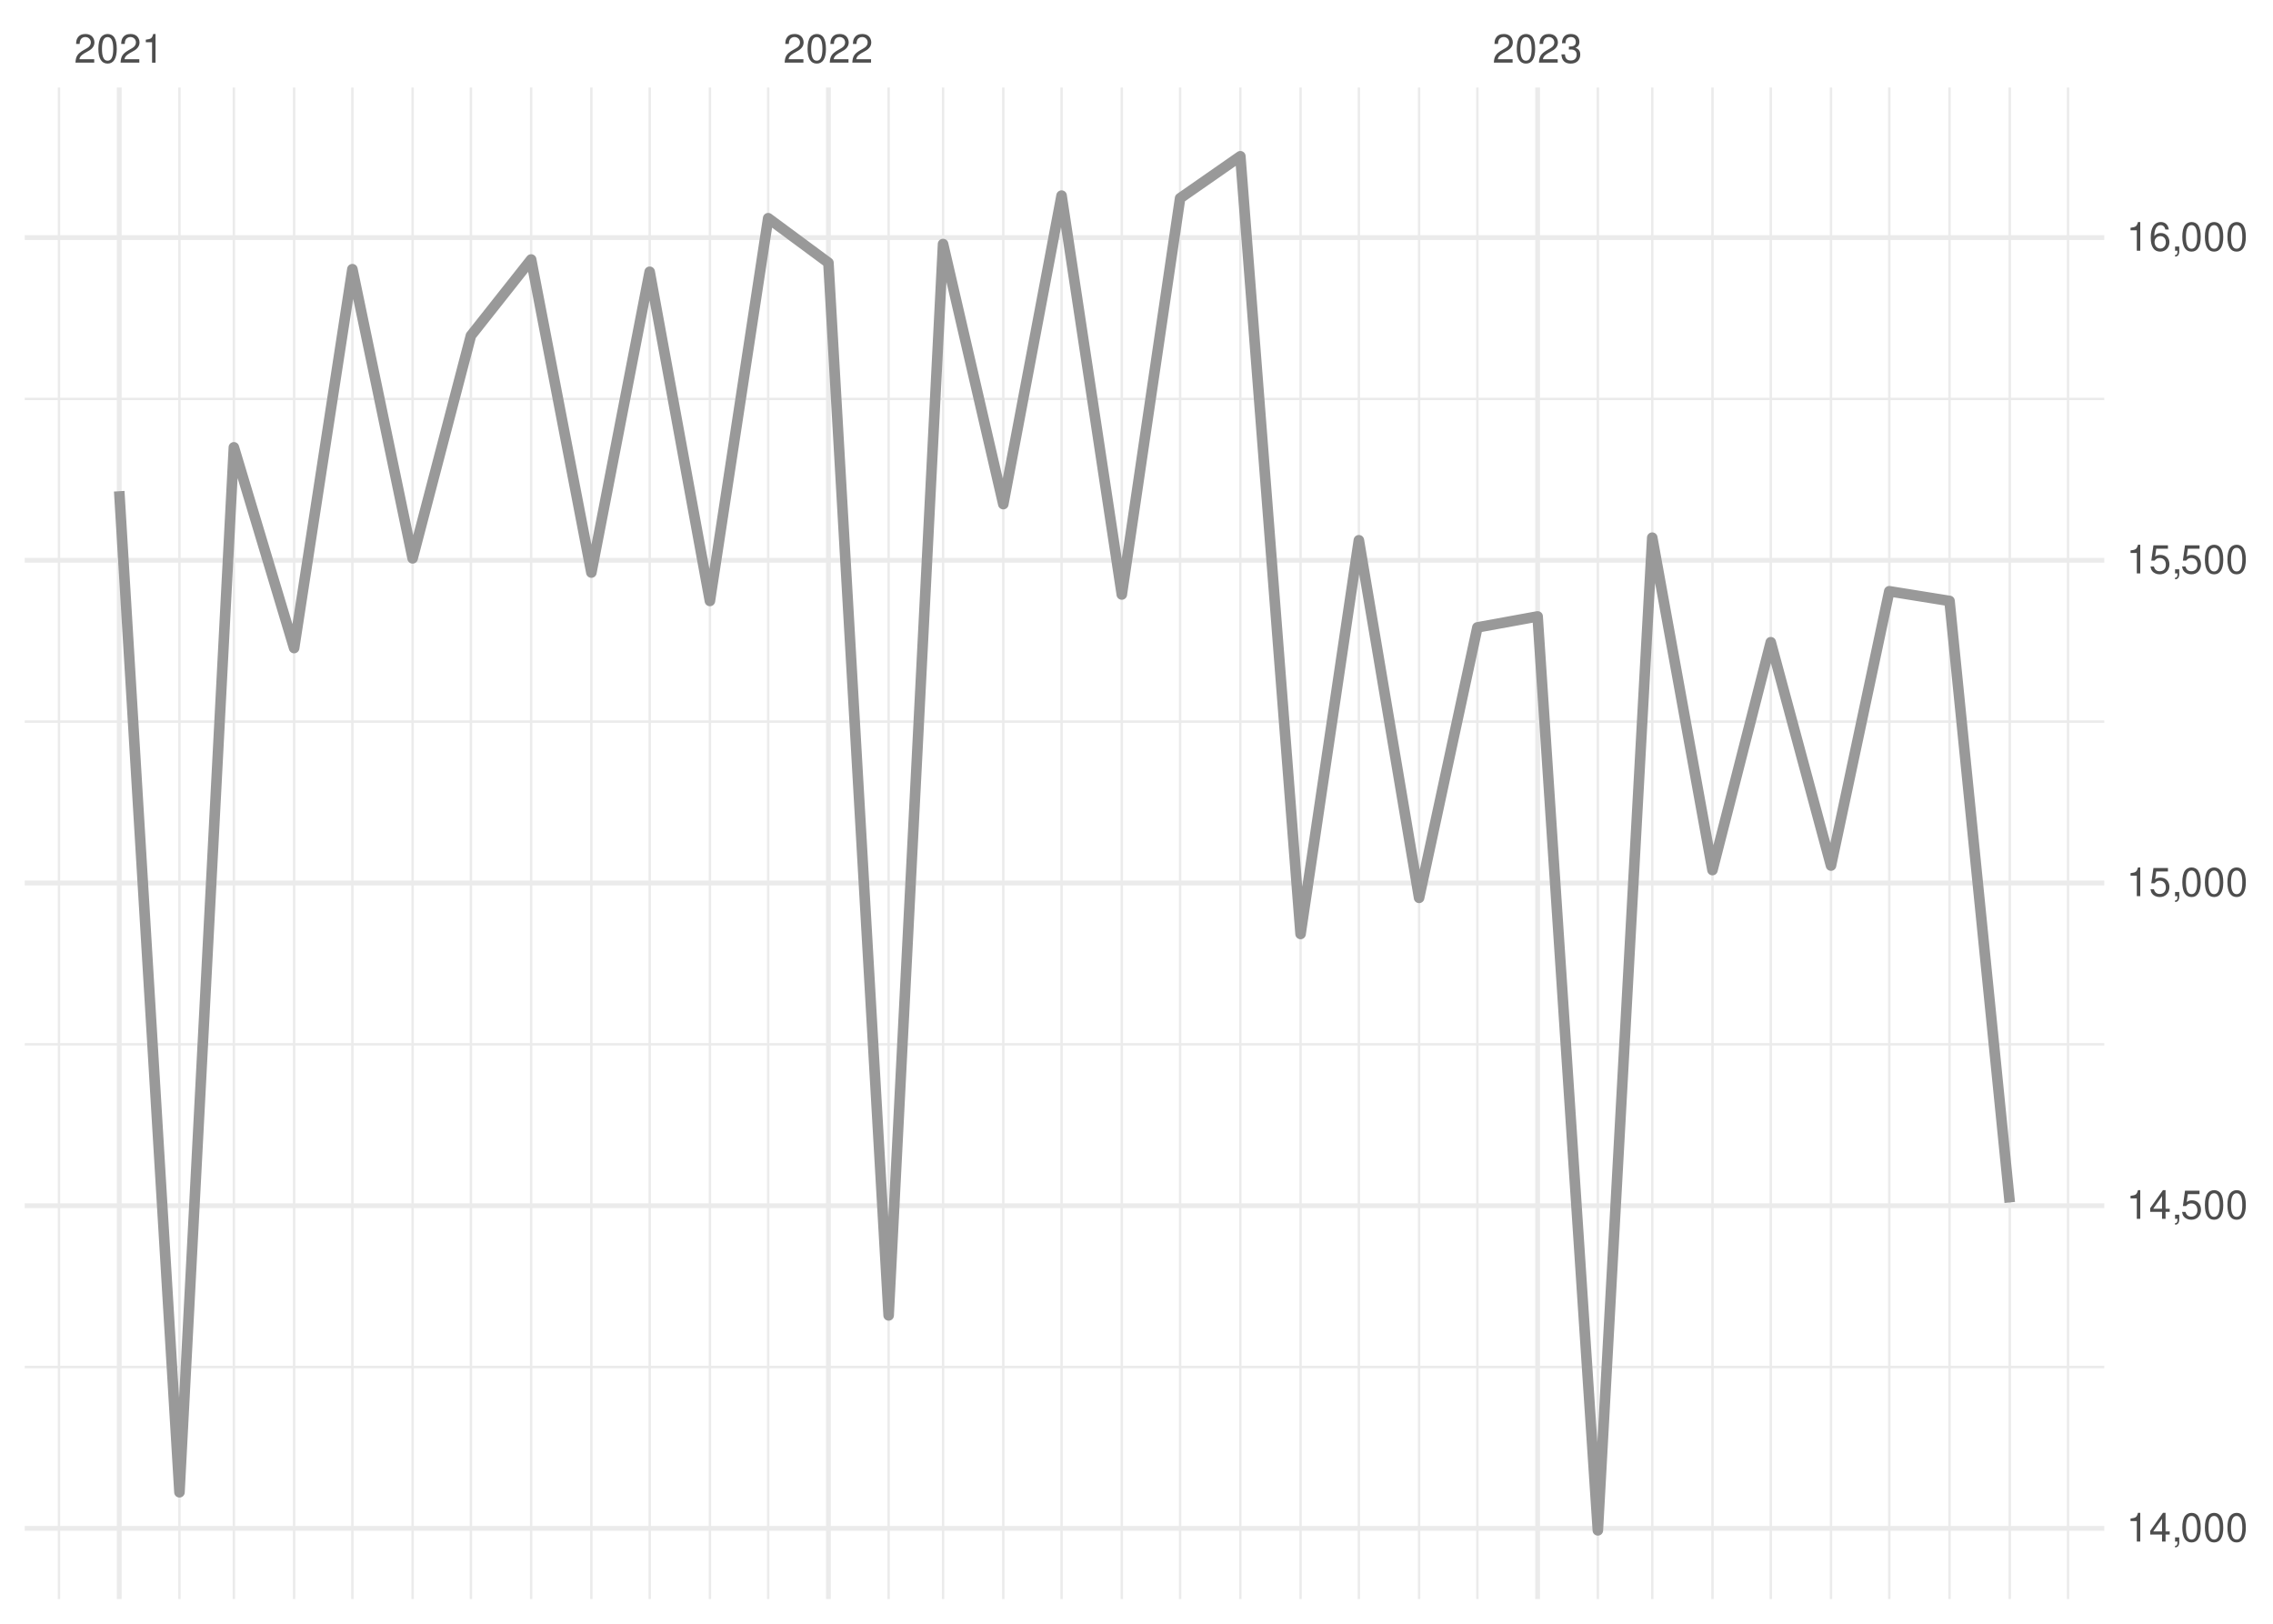
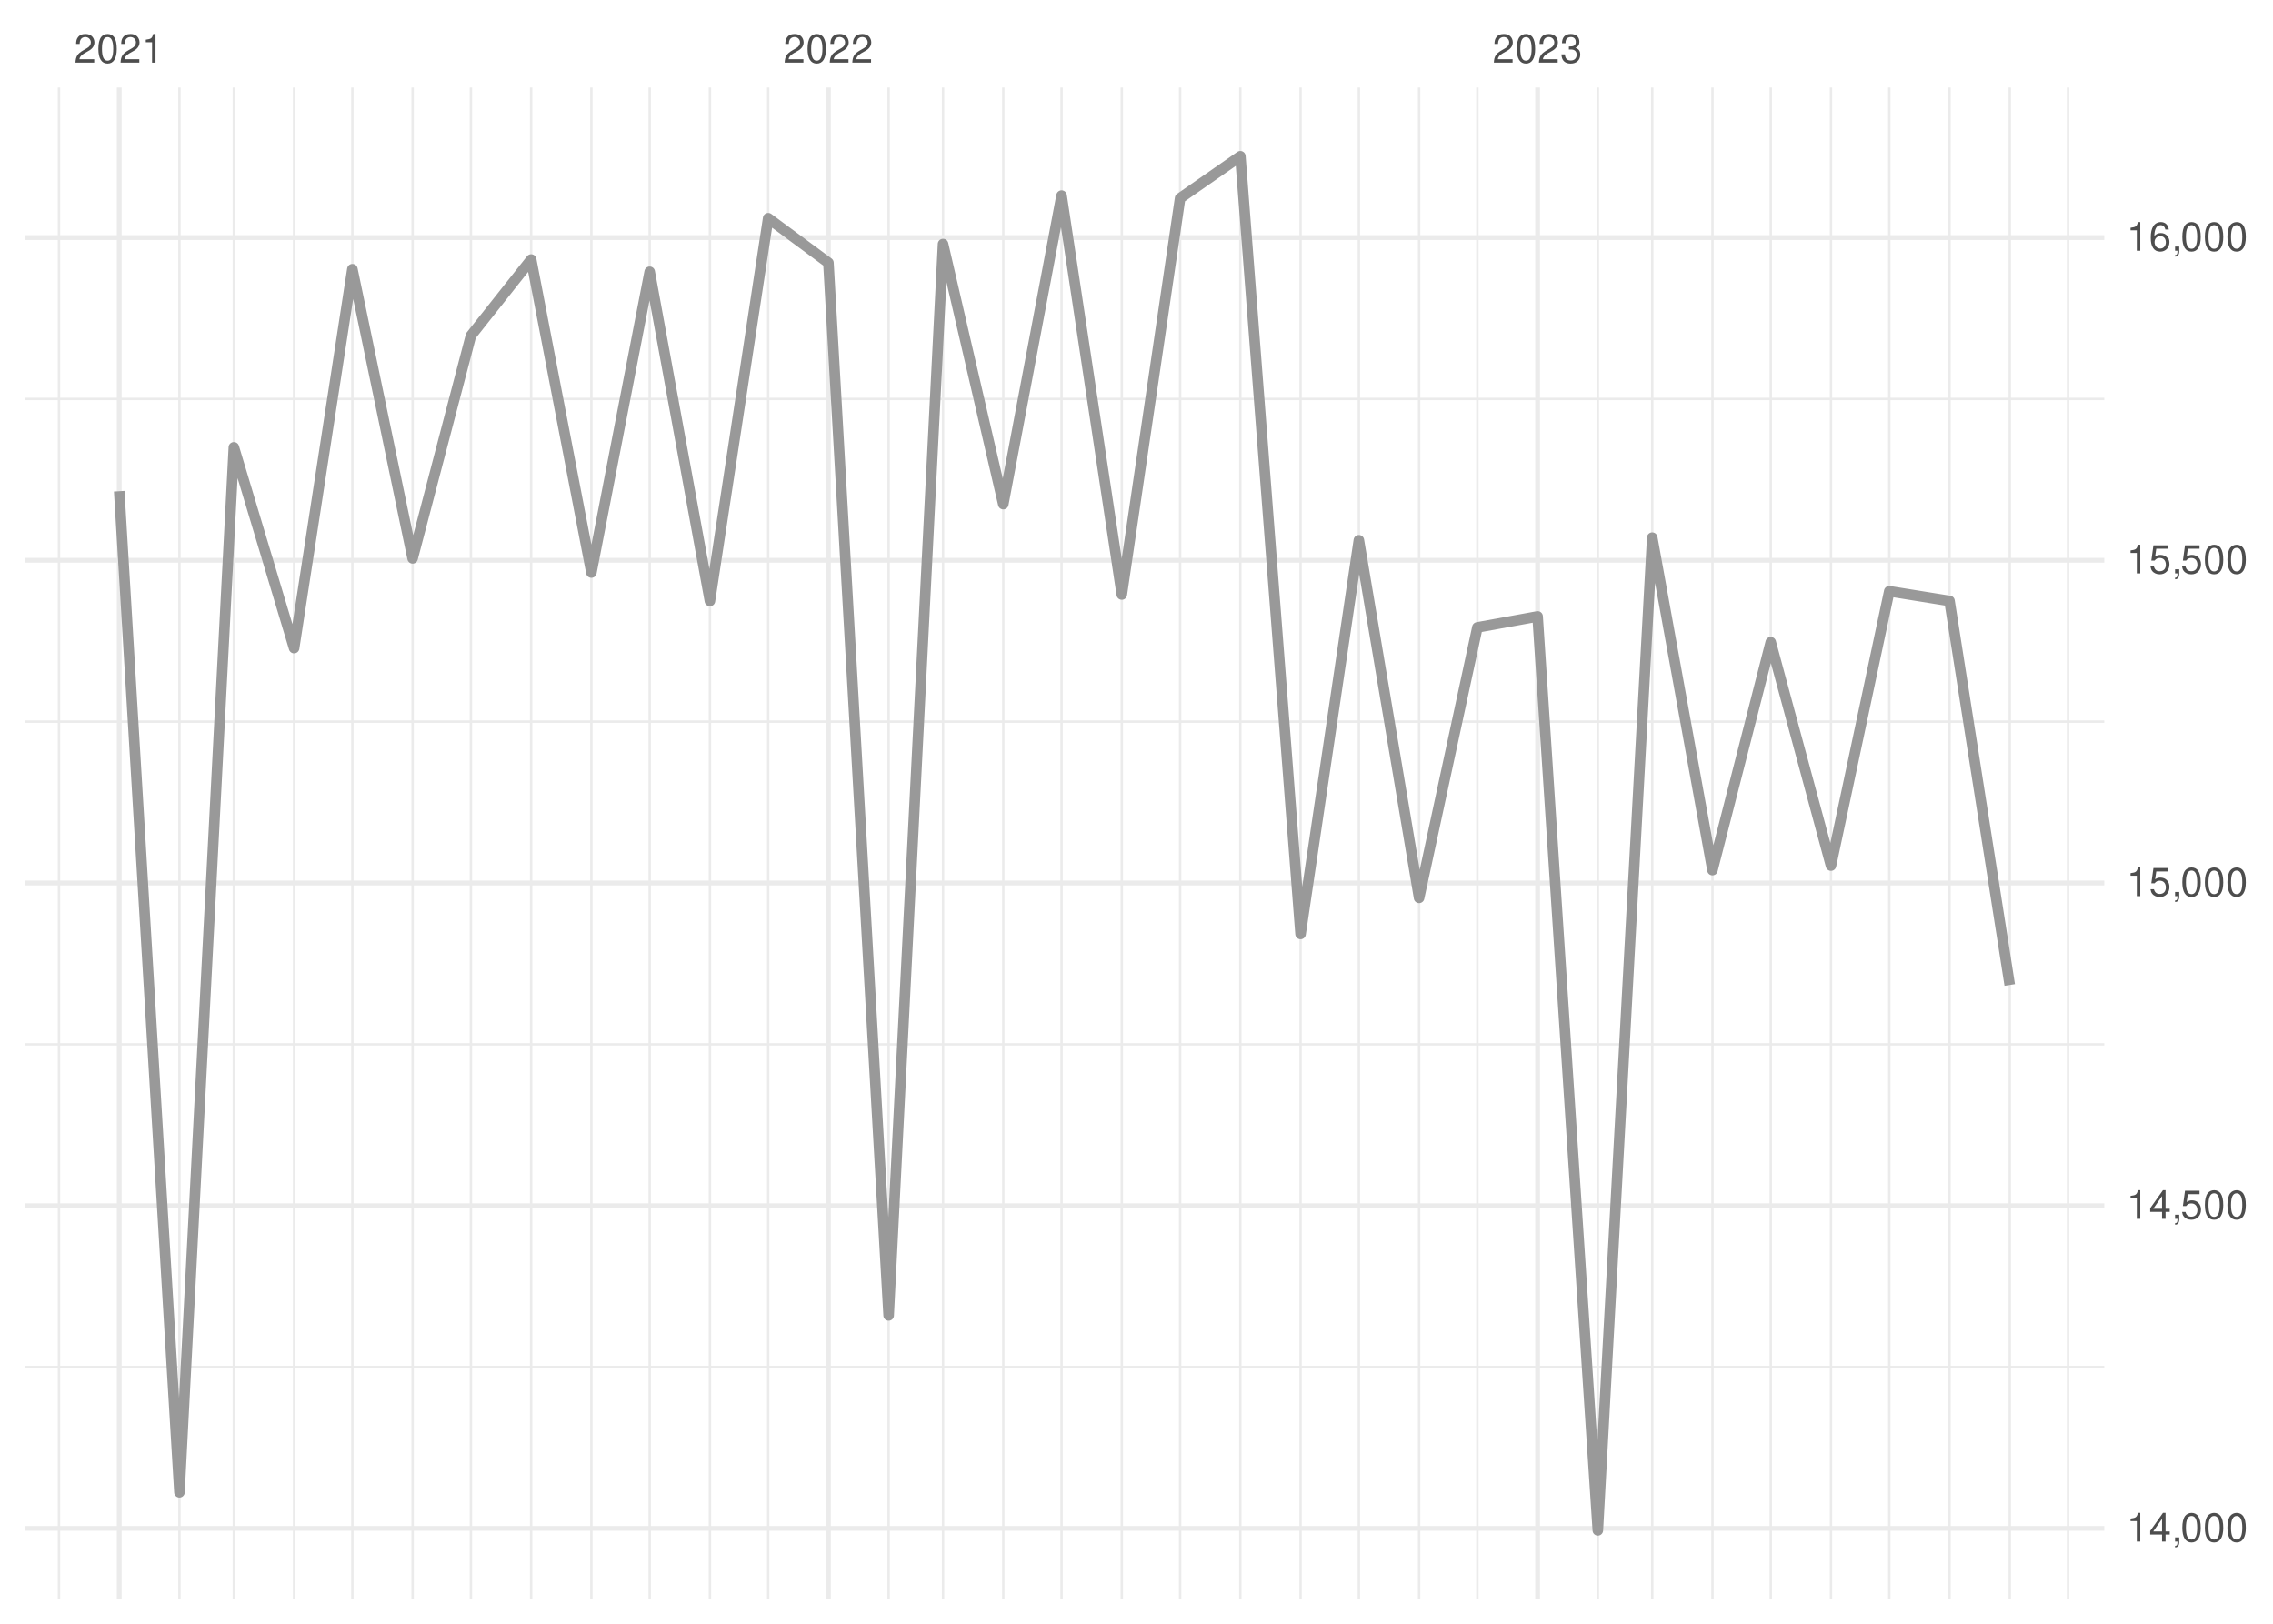
<svg xmlns="http://www.w3.org/2000/svg" xmlns:xlink="http://www.w3.org/1999/xlink" width="504pt" height="360pt" viewBox="0 0 504 360" version="1.1">
  <defs>
    <g>
      <symbol overflow="visible" id="glyph0-0">
        <path style="stroke:none;" d="" />
      </symbol>
      <symbol overflow="visible" id="glyph0-1">
        <path style="stroke:none;" d="M 4.453 -0.766 L 1.172 -0.766 C 1.25 -1.297 1.531 -1.625 2.297 -2.094 L 3.172 -2.594 C 4.047 -3.062 4.5 -3.719 4.5 -4.5 C 4.5 -5.031 4.281 -5.531 3.922 -5.875 C 3.547 -6.203 3.094 -6.359 2.5 -6.359 C 1.703 -6.359 1.125 -6.078 0.781 -5.531 C 0.547 -5.203 0.453 -4.797 0.438 -4.156 L 1.219 -4.156 C 1.234 -4.594 1.297 -4.844 1.406 -5.062 C 1.594 -5.438 2 -5.688 2.469 -5.688 C 3.172 -5.688 3.703 -5.172 3.703 -4.484 C 3.703 -3.969 3.406 -3.531 2.859 -3.219 L 2.047 -2.75 C 0.75 -2 0.375 -1.406 0.297 -0.016 L 4.453 -0.016 Z M 4.453 -0.766 " />
      </symbol>
      <symbol overflow="visible" id="glyph0-2">
        <path style="stroke:none;" d="M 2.422 -6.359 C 1.844 -6.359 1.312 -6.094 0.984 -5.672 C 0.578 -5.109 0.375 -4.25 0.375 -3.078 C 0.375 -0.938 1.078 0.203 2.422 0.203 C 3.734 0.203 4.453 -0.938 4.453 -3.031 C 4.453 -4.25 4.266 -5.078 3.859 -5.672 C 3.531 -6.109 3.016 -6.359 2.422 -6.359 Z M 2.422 -5.672 C 3.25 -5.672 3.672 -4.828 3.672 -3.094 C 3.672 -1.281 3.266 -0.438 2.406 -0.438 C 1.578 -0.438 1.172 -1.312 1.172 -3.062 C 1.172 -4.828 1.578 -5.672 2.422 -5.672 Z M 2.422 -5.672 " />
      </symbol>
      <symbol overflow="visible" id="glyph0-3">
        <path style="stroke:none;" d="M 2.281 -4.531 L 2.281 0 L 3.047 0 L 3.047 -6.359 L 2.547 -6.359 C 2.266 -5.391 2.094 -5.25 0.891 -5.094 L 0.891 -4.531 Z M 2.281 -4.531 " />
      </symbol>
      <symbol overflow="visible" id="glyph0-4">
        <path style="stroke:none;" d="M 1.938 -2.922 L 2.359 -2.922 C 3.203 -2.922 3.656 -2.531 3.656 -1.766 C 3.656 -0.969 3.172 -0.484 2.375 -0.484 C 1.516 -0.484 1.109 -0.922 1.062 -1.844 L 0.281 -1.844 C 0.312 -1.344 0.406 -1 0.547 -0.719 C 0.875 -0.109 1.484 0.203 2.344 0.203 C 3.625 0.203 4.453 -0.578 4.453 -1.781 C 4.453 -2.594 4.141 -3.031 3.391 -3.297 C 3.969 -3.531 4.266 -3.969 4.266 -4.609 C 4.266 -5.703 3.547 -6.359 2.359 -6.359 C 1.109 -6.359 0.438 -5.656 0.406 -4.312 L 1.188 -4.312 C 1.203 -4.703 1.234 -4.922 1.328 -5.109 C 1.5 -5.469 1.891 -5.688 2.375 -5.688 C 3.062 -5.688 3.469 -5.266 3.469 -4.578 C 3.469 -4.141 3.312 -3.859 2.969 -3.719 C 2.766 -3.625 2.484 -3.594 1.938 -3.578 Z M 1.938 -2.922 " />
      </symbol>
      <symbol overflow="visible" id="glyph0-5">
        <path style="stroke:none;" d="M 2.875 -1.547 L 2.875 0 L 3.656 0 L 3.656 -1.547 L 4.578 -1.547 L 4.578 -2.234 L 3.656 -2.234 L 3.656 -6.359 L 3.078 -6.359 L 0.25 -2.359 L 0.25 -1.547 Z M 2.875 -2.234 L 0.922 -2.234 L 2.875 -5.047 Z M 2.875 -2.234 " />
      </symbol>
      <symbol overflow="visible" id="glyph0-6">
        <path style="stroke:none;" d="M 0.766 -0.922 L 0.766 0 L 1.297 0 L 1.297 0.156 C 1.297 0.766 1.172 0.938 0.766 0.953 L 0.766 1.297 C 1.344 1.312 1.688 0.891 1.688 0.141 L 1.688 -0.922 Z M 0.766 -0.922 " />
      </symbol>
      <symbol overflow="visible" id="glyph0-7">
        <path style="stroke:none;" d="M 4.188 -6.234 L 0.969 -6.234 L 0.5 -2.844 L 1.219 -2.844 C 1.578 -3.266 1.875 -3.422 2.359 -3.422 C 3.203 -3.422 3.719 -2.844 3.719 -1.922 C 3.719 -1.031 3.203 -0.484 2.359 -0.484 C 1.688 -0.484 1.266 -0.828 1.078 -1.531 L 0.312 -1.531 C 0.406 -1.016 0.5 -0.781 0.688 -0.547 C 1.031 -0.078 1.672 0.203 2.375 0.203 C 3.641 0.203 4.516 -0.719 4.516 -2.031 C 4.516 -3.266 3.688 -4.109 2.5 -4.109 C 2.062 -4.109 1.703 -4 1.344 -3.734 L 1.594 -5.469 L 4.188 -5.469 Z M 4.188 -6.234 " />
      </symbol>
      <symbol overflow="visible" id="glyph0-8">
        <path style="stroke:none;" d="M 4.375 -4.703 C 4.234 -5.75 3.562 -6.359 2.609 -6.359 C 1.922 -6.359 1.312 -6.031 0.938 -5.453 C 0.547 -4.828 0.375 -4.062 0.375 -2.906 C 0.375 -1.828 0.531 -1.156 0.906 -0.594 C 1.234 -0.078 1.781 0.203 2.469 0.203 C 3.656 0.203 4.516 -0.688 4.516 -1.922 C 4.516 -3.094 3.719 -3.922 2.609 -3.922 C 1.984 -3.922 1.5 -3.688 1.172 -3.234 C 1.172 -4.797 1.672 -5.672 2.562 -5.672 C 3.109 -5.672 3.484 -5.328 3.609 -4.703 Z M 2.5 -3.234 C 3.25 -3.234 3.719 -2.703 3.719 -1.859 C 3.719 -1.062 3.188 -0.484 2.484 -0.484 C 1.766 -0.484 1.219 -1.094 1.219 -1.906 C 1.219 -2.688 1.734 -3.234 2.5 -3.234 Z M 2.5 -3.234 " />
      </symbol>
    </g>
    <clipPath id="clip1">
      <path d="M 5.48 302 L 466.59 302 L 466.59 304 L 5.48 304 Z M 5.48 302 " />
    </clipPath>
    <clipPath id="clip2">
      <path d="M 5.48 231 L 466.59 231 L 466.59 232 L 5.48 232 Z M 5.48 231 " />
    </clipPath>
    <clipPath id="clip3">
      <path d="M 5.48 159 L 466.59 159 L 466.59 161 L 5.48 161 Z M 5.48 159 " />
    </clipPath>
    <clipPath id="clip4">
      <path d="M 5.48 88 L 466.59 88 L 466.59 89 L 5.48 89 Z M 5.48 88 " />
    </clipPath>
    <clipPath id="clip5">
      <path d="M 12 19.41 L 14 19.41 L 14 354.52 L 12 354.52 Z M 12 19.41 " />
    </clipPath>
    <clipPath id="clip6">
      <path d="M 39 19.41 L 41 19.41 L 41 354.52 L 39 354.52 Z M 39 19.41 " />
    </clipPath>
    <clipPath id="clip7">
      <path d="M 51 19.41 L 53 19.41 L 53 354.52 L 51 354.52 Z M 51 19.41 " />
    </clipPath>
    <clipPath id="clip8">
      <path d="M 64 19.41 L 66 19.41 L 66 354.52 L 64 354.52 Z M 64 19.41 " />
    </clipPath>
    <clipPath id="clip9">
      <path d="M 77 19.41 L 79 19.41 L 79 354.52 L 77 354.52 Z M 77 19.41 " />
    </clipPath>
    <clipPath id="clip10">
      <path d="M 91 19.41 L 92 19.41 L 92 354.52 L 91 354.52 Z M 91 19.41 " />
    </clipPath>
    <clipPath id="clip11">
      <path d="M 104 19.41 L 105 19.41 L 105 354.52 L 104 354.52 Z M 104 19.41 " />
    </clipPath>
    <clipPath id="clip12">
      <path d="M 117 19.41 L 119 19.41 L 119 354.52 L 117 354.52 Z M 117 19.41 " />
    </clipPath>
    <clipPath id="clip13">
      <path d="M 130 19.41 L 132 19.41 L 132 354.52 L 130 354.52 Z M 130 19.41 " />
    </clipPath>
    <clipPath id="clip14">
      <path d="M 143 19.41 L 145 19.41 L 145 354.52 L 143 354.52 Z M 143 19.41 " />
    </clipPath>
    <clipPath id="clip15">
      <path d="M 157 19.41 L 158 19.41 L 158 354.52 L 157 354.52 Z M 157 19.41 " />
    </clipPath>
    <clipPath id="clip16">
      <path d="M 170 19.41 L 171 19.41 L 171 354.52 L 170 354.52 Z M 170 19.41 " />
    </clipPath>
    <clipPath id="clip17">
      <path d="M 196 19.41 L 198 19.41 L 198 354.52 L 196 354.52 Z M 196 19.41 " />
    </clipPath>
    <clipPath id="clip18">
      <path d="M 208 19.41 L 210 19.41 L 210 354.52 L 208 354.52 Z M 208 19.41 " />
    </clipPath>
    <clipPath id="clip19">
      <path d="M 222 19.41 L 223 19.41 L 223 354.52 L 222 354.52 Z M 222 19.41 " />
    </clipPath>
    <clipPath id="clip20">
      <path d="M 235 19.41 L 236 19.41 L 236 354.52 L 235 354.52 Z M 235 19.41 " />
    </clipPath>
    <clipPath id="clip21">
      <path d="M 248 19.41 L 250 19.41 L 250 354.52 L 248 354.52 Z M 248 19.41 " />
    </clipPath>
    <clipPath id="clip22">
      <path d="M 261 19.41 L 262 19.41 L 262 354.52 L 261 354.52 Z M 261 19.41 " />
    </clipPath>
    <clipPath id="clip23">
      <path d="M 274 19.41 L 276 19.41 L 276 354.52 L 274 354.52 Z M 274 19.41 " />
    </clipPath>
    <clipPath id="clip24">
      <path d="M 288 19.41 L 289 19.41 L 289 354.52 L 288 354.52 Z M 288 19.41 " />
    </clipPath>
    <clipPath id="clip25">
      <path d="M 301 19.41 L 302 19.41 L 302 354.52 L 301 354.52 Z M 301 19.41 " />
    </clipPath>
    <clipPath id="clip26">
      <path d="M 314 19.41 L 315 19.41 L 315 354.52 L 314 354.52 Z M 314 19.41 " />
    </clipPath>
    <clipPath id="clip27">
      <path d="M 327 19.41 L 328 19.41 L 328 354.52 L 327 354.52 Z M 327 19.41 " />
    </clipPath>
    <clipPath id="clip28">
      <path d="M 354 19.41 L 355 19.41 L 355 354.52 L 354 354.52 Z M 354 19.41 " />
    </clipPath>
    <clipPath id="clip29">
      <path d="M 366 19.41 L 367 19.41 L 367 354.52 L 366 354.52 Z M 366 19.41 " />
    </clipPath>
    <clipPath id="clip30">
      <path d="M 379 19.41 L 380 19.41 L 380 354.52 L 379 354.52 Z M 379 19.41 " />
    </clipPath>
    <clipPath id="clip31">
      <path d="M 392 19.41 L 393 19.41 L 393 354.52 L 392 354.52 Z M 392 19.41 " />
    </clipPath>
    <clipPath id="clip32">
      <path d="M 405 19.41 L 407 19.41 L 407 354.52 L 405 354.52 Z M 405 19.41 " />
    </clipPath>
    <clipPath id="clip33">
      <path d="M 418 19.41 L 420 19.41 L 420 354.52 L 418 354.52 Z M 418 19.41 " />
    </clipPath>
    <clipPath id="clip34">
      <path d="M 432 19.41 L 433 19.41 L 433 354.52 L 432 354.52 Z M 432 19.41 " />
    </clipPath>
    <clipPath id="clip35">
      <path d="M 445 19.41 L 446 19.41 L 446 354.52 L 445 354.52 Z M 445 19.41 " />
    </clipPath>
    <clipPath id="clip36">
      <path d="M 458 19.41 L 459 19.41 L 459 354.52 L 458 354.52 Z M 458 19.41 " />
    </clipPath>
    <clipPath id="clip37">
      <path d="M 5.48 338 L 466.59 338 L 466.59 340 L 5.48 340 Z M 5.48 338 " />
    </clipPath>
    <clipPath id="clip38">
      <path d="M 5.48 266 L 466.59 266 L 466.59 268 L 5.48 268 Z M 5.48 266 " />
    </clipPath>
    <clipPath id="clip39">
      <path d="M 5.48 195 L 466.59 195 L 466.59 197 L 5.48 197 Z M 5.48 195 " />
    </clipPath>
    <clipPath id="clip40">
      <path d="M 5.48 123 L 466.59 123 L 466.59 125 L 5.48 125 Z M 5.48 123 " />
    </clipPath>
    <clipPath id="clip41">
      <path d="M 5.48 52 L 466.59 52 L 466.59 54 L 5.48 54 Z M 5.48 52 " />
    </clipPath>
    <clipPath id="clip42">
      <path d="M 25 19.41 L 27 19.41 L 27 354.52 L 25 354.52 Z M 25 19.41 " />
    </clipPath>
    <clipPath id="clip43">
      <path d="M 183 19.41 L 185 19.41 L 185 354.52 L 183 354.52 Z M 183 19.41 " />
    </clipPath>
    <clipPath id="clip44">
      <path d="M 340 19.41 L 342 19.41 L 342 354.52 L 340 354.52 Z M 340 19.41 " />
    </clipPath>
  </defs>
  <g id="surface26">
    <rect x="0" y="0" width="504" height="360" style="fill:rgb(100%,100%,100%);fill-opacity:1;stroke:none;" />
    <g clip-path="url(#clip1)" clip-rule="nonzero">
      <path style="fill:none;stroke-width:0.533;stroke-linecap:butt;stroke-linejoin:round;stroke:rgb(92.157%,92.157%,92.157%);stroke-opacity:1;stroke-miterlimit:10;" d="M 5.48 303.086 L 466.59 303.086 " />
    </g>
    <g clip-path="url(#clip2)" clip-rule="nonzero">
      <path style="fill:none;stroke-width:0.533;stroke-linecap:butt;stroke-linejoin:round;stroke:rgb(92.157%,92.157%,92.157%);stroke-opacity:1;stroke-miterlimit:10;" d="M 5.48 231.539 L 466.59 231.539 " />
    </g>
    <g clip-path="url(#clip3)" clip-rule="nonzero">
      <path style="fill:none;stroke-width:0.533;stroke-linecap:butt;stroke-linejoin:round;stroke:rgb(92.157%,92.157%,92.157%);stroke-opacity:1;stroke-miterlimit:10;" d="M 5.48 159.992 L 466.59 159.992 " />
    </g>
    <g clip-path="url(#clip4)" clip-rule="nonzero">
      <path style="fill:none;stroke-width:0.533;stroke-linecap:butt;stroke-linejoin:round;stroke:rgb(92.157%,92.157%,92.157%);stroke-opacity:1;stroke-miterlimit:10;" d="M 5.48 88.445 L 466.59 88.445 " />
    </g>
    <g clip-path="url(#clip5)" clip-rule="nonzero">
      <path style="fill:none;stroke-width:0.533;stroke-linecap:butt;stroke-linejoin:round;stroke:rgb(92.157%,92.157%,92.157%);stroke-opacity:1;stroke-miterlimit:10;" d="M 13.082 354.52 L 13.082 19.41 " />
    </g>
    <g clip-path="url(#clip6)" clip-rule="nonzero">
      <path style="fill:none;stroke-width:0.533;stroke-linecap:butt;stroke-linejoin:round;stroke:rgb(92.157%,92.157%,92.157%);stroke-opacity:1;stroke-miterlimit:10;" d="M 39.793 354.52 L 39.793 19.41 " />
    </g>
    <g clip-path="url(#clip7)" clip-rule="nonzero">
      <path style="fill:none;stroke-width:0.533;stroke-linecap:butt;stroke-linejoin:round;stroke:rgb(92.157%,92.157%,92.157%);stroke-opacity:1;stroke-miterlimit:10;" d="M 51.859 354.52 L 51.859 19.41 " />
    </g>
    <g clip-path="url(#clip8)" clip-rule="nonzero">
      <path style="fill:none;stroke-width:0.533;stroke-linecap:butt;stroke-linejoin:round;stroke:rgb(92.157%,92.157%,92.157%);stroke-opacity:1;stroke-miterlimit:10;" d="M 65.215 354.52 L 65.215 19.41 " />
    </g>
    <g clip-path="url(#clip9)" clip-rule="nonzero">
      <path style="fill:none;stroke-width:0.533;stroke-linecap:butt;stroke-linejoin:round;stroke:rgb(92.157%,92.157%,92.157%);stroke-opacity:1;stroke-miterlimit:10;" d="M 78.137 354.52 L 78.137 19.41 " />
    </g>
    <g clip-path="url(#clip10)" clip-rule="nonzero">
      <path style="fill:none;stroke-width:0.533;stroke-linecap:butt;stroke-linejoin:round;stroke:rgb(92.157%,92.157%,92.157%);stroke-opacity:1;stroke-miterlimit:10;" d="M 91.492 354.52 L 91.492 19.41 " />
    </g>
    <g clip-path="url(#clip11)" clip-rule="nonzero">
      <path style="fill:none;stroke-width:0.533;stroke-linecap:butt;stroke-linejoin:round;stroke:rgb(92.157%,92.157%,92.157%);stroke-opacity:1;stroke-miterlimit:10;" d="M 104.418 354.52 L 104.418 19.41 " />
    </g>
    <g clip-path="url(#clip12)" clip-rule="nonzero">
      <path style="fill:none;stroke-width:0.533;stroke-linecap:butt;stroke-linejoin:round;stroke:rgb(92.157%,92.157%,92.157%);stroke-opacity:1;stroke-miterlimit:10;" d="M 117.773 354.52 L 117.773 19.41 " />
    </g>
    <g clip-path="url(#clip13)" clip-rule="nonzero">
      <path style="fill:none;stroke-width:0.533;stroke-linecap:butt;stroke-linejoin:round;stroke:rgb(92.157%,92.157%,92.157%);stroke-opacity:1;stroke-miterlimit:10;" d="M 131.129 354.52 L 131.129 19.41 " />
    </g>
    <g clip-path="url(#clip14)" clip-rule="nonzero">
      <path style="fill:none;stroke-width:0.533;stroke-linecap:butt;stroke-linejoin:round;stroke:rgb(92.157%,92.157%,92.157%);stroke-opacity:1;stroke-miterlimit:10;" d="M 144.055 354.52 L 144.055 19.41 " />
    </g>
    <g clip-path="url(#clip15)" clip-rule="nonzero">
      <path style="fill:none;stroke-width:0.533;stroke-linecap:butt;stroke-linejoin:round;stroke:rgb(92.157%,92.157%,92.157%);stroke-opacity:1;stroke-miterlimit:10;" d="M 157.41 354.52 L 157.41 19.41 " />
    </g>
    <g clip-path="url(#clip16)" clip-rule="nonzero">
      <path style="fill:none;stroke-width:0.533;stroke-linecap:butt;stroke-linejoin:round;stroke:rgb(92.157%,92.157%,92.157%);stroke-opacity:1;stroke-miterlimit:10;" d="M 170.332 354.52 L 170.332 19.41 " />
    </g>
    <g clip-path="url(#clip17)" clip-rule="nonzero">
      <path style="fill:none;stroke-width:0.533;stroke-linecap:butt;stroke-linejoin:round;stroke:rgb(92.157%,92.157%,92.157%);stroke-opacity:1;stroke-miterlimit:10;" d="M 197.043 354.52 L 197.043 19.41 " />
    </g>
    <g clip-path="url(#clip18)" clip-rule="nonzero">
      <path style="fill:none;stroke-width:0.533;stroke-linecap:butt;stroke-linejoin:round;stroke:rgb(92.157%,92.157%,92.157%);stroke-opacity:1;stroke-miterlimit:10;" d="M 209.109 354.52 L 209.109 19.41 " />
    </g>
    <g clip-path="url(#clip19)" clip-rule="nonzero">
      <path style="fill:none;stroke-width:0.533;stroke-linecap:butt;stroke-linejoin:round;stroke:rgb(92.157%,92.157%,92.157%);stroke-opacity:1;stroke-miterlimit:10;" d="M 222.465 354.52 L 222.465 19.41 " />
    </g>
    <g clip-path="url(#clip20)" clip-rule="nonzero">
      <path style="fill:none;stroke-width:0.533;stroke-linecap:butt;stroke-linejoin:round;stroke:rgb(92.157%,92.157%,92.157%);stroke-opacity:1;stroke-miterlimit:10;" d="M 235.387 354.52 L 235.387 19.41 " />
    </g>
    <g clip-path="url(#clip21)" clip-rule="nonzero">
      <path style="fill:none;stroke-width:0.533;stroke-linecap:butt;stroke-linejoin:round;stroke:rgb(92.157%,92.157%,92.157%);stroke-opacity:1;stroke-miterlimit:10;" d="M 248.742 354.52 L 248.742 19.41 " />
    </g>
    <g clip-path="url(#clip22)" clip-rule="nonzero">
      <path style="fill:none;stroke-width:0.533;stroke-linecap:butt;stroke-linejoin:round;stroke:rgb(92.157%,92.157%,92.157%);stroke-opacity:1;stroke-miterlimit:10;" d="M 261.668 354.52 L 261.668 19.41 " />
    </g>
    <g clip-path="url(#clip23)" clip-rule="nonzero">
      <path style="fill:none;stroke-width:0.533;stroke-linecap:butt;stroke-linejoin:round;stroke:rgb(92.157%,92.157%,92.157%);stroke-opacity:1;stroke-miterlimit:10;" d="M 275.023 354.52 L 275.023 19.41 " />
    </g>
    <g clip-path="url(#clip24)" clip-rule="nonzero">
      <path style="fill:none;stroke-width:0.533;stroke-linecap:butt;stroke-linejoin:round;stroke:rgb(92.157%,92.157%,92.157%);stroke-opacity:1;stroke-miterlimit:10;" d="M 288.379 354.52 L 288.379 19.41 " />
    </g>
    <g clip-path="url(#clip25)" clip-rule="nonzero">
      <path style="fill:none;stroke-width:0.533;stroke-linecap:butt;stroke-linejoin:round;stroke:rgb(92.157%,92.157%,92.157%);stroke-opacity:1;stroke-miterlimit:10;" d="M 301.305 354.52 L 301.305 19.41 " />
    </g>
    <g clip-path="url(#clip26)" clip-rule="nonzero">
      <path style="fill:none;stroke-width:0.533;stroke-linecap:butt;stroke-linejoin:round;stroke:rgb(92.157%,92.157%,92.157%);stroke-opacity:1;stroke-miterlimit:10;" d="M 314.66 354.52 L 314.66 19.41 " />
    </g>
    <g clip-path="url(#clip27)" clip-rule="nonzero">
      <path style="fill:none;stroke-width:0.533;stroke-linecap:butt;stroke-linejoin:round;stroke:rgb(92.157%,92.157%,92.157%);stroke-opacity:1;stroke-miterlimit:10;" d="M 327.586 354.52 L 327.586 19.41 " />
    </g>
    <g clip-path="url(#clip28)" clip-rule="nonzero">
      <path style="fill:none;stroke-width:0.533;stroke-linecap:butt;stroke-linejoin:round;stroke:rgb(92.157%,92.157%,92.157%);stroke-opacity:1;stroke-miterlimit:10;" d="M 354.297 354.52 L 354.297 19.41 " />
    </g>
    <g clip-path="url(#clip29)" clip-rule="nonzero">
      <path style="fill:none;stroke-width:0.533;stroke-linecap:butt;stroke-linejoin:round;stroke:rgb(92.157%,92.157%,92.157%);stroke-opacity:1;stroke-miterlimit:10;" d="M 366.359 354.52 L 366.359 19.41 " />
    </g>
    <g clip-path="url(#clip30)" clip-rule="nonzero">
      <path style="fill:none;stroke-width:0.533;stroke-linecap:butt;stroke-linejoin:round;stroke:rgb(92.157%,92.157%,92.157%);stroke-opacity:1;stroke-miterlimit:10;" d="M 379.715 354.52 L 379.715 19.41 " />
    </g>
    <g clip-path="url(#clip31)" clip-rule="nonzero">
      <path style="fill:none;stroke-width:0.533;stroke-linecap:butt;stroke-linejoin:round;stroke:rgb(92.157%,92.157%,92.157%);stroke-opacity:1;stroke-miterlimit:10;" d="M 392.637 354.52 L 392.637 19.41 " />
    </g>
    <g clip-path="url(#clip32)" clip-rule="nonzero">
      <path style="fill:none;stroke-width:0.533;stroke-linecap:butt;stroke-linejoin:round;stroke:rgb(92.157%,92.157%,92.157%);stroke-opacity:1;stroke-miterlimit:10;" d="M 405.992 354.52 L 405.992 19.41 " />
    </g>
    <g clip-path="url(#clip33)" clip-rule="nonzero">
      <path style="fill:none;stroke-width:0.533;stroke-linecap:butt;stroke-linejoin:round;stroke:rgb(92.157%,92.157%,92.157%);stroke-opacity:1;stroke-miterlimit:10;" d="M 418.918 354.52 L 418.918 19.41 " />
    </g>
    <g clip-path="url(#clip34)" clip-rule="nonzero">
      <path style="fill:none;stroke-width:0.533;stroke-linecap:butt;stroke-linejoin:round;stroke:rgb(92.157%,92.157%,92.157%);stroke-opacity:1;stroke-miterlimit:10;" d="M 432.273 354.52 L 432.273 19.41 " />
    </g>
    <g clip-path="url(#clip35)" clip-rule="nonzero">
      <path style="fill:none;stroke-width:0.533;stroke-linecap:butt;stroke-linejoin:round;stroke:rgb(92.157%,92.157%,92.157%);stroke-opacity:1;stroke-miterlimit:10;" d="M 445.629 354.52 L 445.629 19.41 " />
    </g>
    <g clip-path="url(#clip36)" clip-rule="nonzero">
      <path style="fill:none;stroke-width:0.533;stroke-linecap:butt;stroke-linejoin:round;stroke:rgb(92.157%,92.157%,92.157%);stroke-opacity:1;stroke-miterlimit:10;" d="M 458.555 354.52 L 458.555 19.41 " />
    </g>
    <g clip-path="url(#clip37)" clip-rule="nonzero">
      <path style="fill:none;stroke-width:1.067;stroke-linecap:butt;stroke-linejoin:round;stroke:rgb(92.157%,92.157%,92.157%);stroke-opacity:1;stroke-miterlimit:10;" d="M 5.48 338.859 L 466.59 338.859 " />
    </g>
    <g clip-path="url(#clip38)" clip-rule="nonzero">
      <path style="fill:none;stroke-width:1.067;stroke-linecap:butt;stroke-linejoin:round;stroke:rgb(92.157%,92.157%,92.157%);stroke-opacity:1;stroke-miterlimit:10;" d="M 5.48 267.312 L 466.59 267.312 " />
    </g>
    <g clip-path="url(#clip39)" clip-rule="nonzero">
      <path style="fill:none;stroke-width:1.067;stroke-linecap:butt;stroke-linejoin:round;stroke:rgb(92.157%,92.157%,92.157%);stroke-opacity:1;stroke-miterlimit:10;" d="M 5.48 195.766 L 466.59 195.766 " />
    </g>
    <g clip-path="url(#clip40)" clip-rule="nonzero">
      <path style="fill:none;stroke-width:1.067;stroke-linecap:butt;stroke-linejoin:round;stroke:rgb(92.157%,92.157%,92.157%);stroke-opacity:1;stroke-miterlimit:10;" d="M 5.48 124.219 L 466.59 124.219 " />
    </g>
    <g clip-path="url(#clip41)" clip-rule="nonzero">
      <path style="fill:none;stroke-width:1.067;stroke-linecap:butt;stroke-linejoin:round;stroke:rgb(92.157%,92.157%,92.157%);stroke-opacity:1;stroke-miterlimit:10;" d="M 5.48 52.672 L 466.59 52.672 " />
    </g>
    <g clip-path="url(#clip42)" clip-rule="nonzero">
      <path style="fill:none;stroke-width:1.067;stroke-linecap:butt;stroke-linejoin:round;stroke:rgb(92.157%,92.157%,92.157%);stroke-opacity:1;stroke-miterlimit:10;" d="M 26.438 354.52 L 26.438 19.41 " />
    </g>
    <g clip-path="url(#clip43)" clip-rule="nonzero">
      <path style="fill:none;stroke-width:1.067;stroke-linecap:butt;stroke-linejoin:round;stroke:rgb(92.157%,92.157%,92.157%);stroke-opacity:1;stroke-miterlimit:10;" d="M 183.688 354.52 L 183.688 19.41 " />
    </g>
    <g clip-path="url(#clip44)" clip-rule="nonzero">
      <path style="fill:none;stroke-width:1.067;stroke-linecap:butt;stroke-linejoin:round;stroke:rgb(92.157%,92.157%,92.157%);stroke-opacity:1;stroke-miterlimit:10;" d="M 340.941 354.52 L 340.941 19.41 " />
    </g>
-     <path style="fill:none;stroke-width:2.347;stroke-linecap:butt;stroke-linejoin:round;stroke:rgb(60%,60%,60%);stroke-opacity:1;stroke-miterlimit:10;" d="M 26.438 108.91 L 39.793 330.848 L 51.859 99.18 L 65.215 143.68 L 78.137 59.684 L 91.492 123.789 L 104.418 74.422 L 117.773 57.539 L 131.129 126.938 L 144.055 60.258 L 157.41 133.234 L 170.332 48.379 L 183.688 58.254 L 197.043 291.637 L 209.109 54.105 L 222.465 111.77 L 235.387 43.371 L 248.742 131.805 L 261.668 43.945 L 275.023 34.645 L 288.379 207.07 L 301.305 119.785 L 314.66 199.059 L 327.586 139.102 L 340.941 136.668 L 354.297 339.289 L 366.359 119.211 L 379.715 192.902 L 392.637 142.391 L 405.992 191.902 L 418.918 131.09 L 432.273 133.234 L 445.629 266.598 " />
+     <path style="fill:none;stroke-width:2.347;stroke-linecap:butt;stroke-linejoin:round;stroke:rgb(60%,60%,60%);stroke-opacity:1;stroke-miterlimit:10;" d="M 26.438 108.91 L 39.793 330.848 L 51.859 99.18 L 65.215 143.68 L 78.137 59.684 L 91.492 123.789 L 104.418 74.422 L 117.773 57.539 L 131.129 126.938 L 144.055 60.258 L 157.41 133.234 L 170.332 48.379 L 183.688 58.254 L 197.043 291.637 L 209.109 54.105 L 222.465 111.77 L 235.387 43.371 L 248.742 131.805 L 261.668 43.945 L 275.023 34.645 L 288.379 207.07 L 301.305 119.785 L 314.66 199.059 L 327.586 139.102 L 340.941 136.668 L 354.297 339.289 L 366.359 119.211 L 379.715 192.902 L 392.637 142.391 L 405.992 191.902 L 418.918 131.09 L 432.273 133.234 L 445.629 218.375 " />
    <g style="fill:rgb(30.196%,30.196%,30.196%);fill-opacity:1;">
      <use xlink:href="#glyph0-1" x="16.438" y="13.896" />
      <use xlink:href="#glyph0-2" x="21.438" y="13.896" />
      <use xlink:href="#glyph0-1" x="26.438" y="13.896" />
      <use xlink:href="#glyph0-3" x="31.438" y="13.896" />
    </g>
    <g style="fill:rgb(30.196%,30.196%,30.196%);fill-opacity:1;">
      <use xlink:href="#glyph0-1" x="173.688" y="13.896" />
      <use xlink:href="#glyph0-2" x="178.688" y="13.896" />
      <use xlink:href="#glyph0-1" x="183.688" y="13.896" />
      <use xlink:href="#glyph0-1" x="188.688" y="13.896" />
    </g>
    <g style="fill:rgb(30.196%,30.196%,30.196%);fill-opacity:1;">
      <use xlink:href="#glyph0-1" x="330.941" y="13.896" />
      <use xlink:href="#glyph0-2" x="335.941" y="13.896" />
      <use xlink:href="#glyph0-1" x="340.941" y="13.896" />
      <use xlink:href="#glyph0-4" x="345.941" y="13.896" />
    </g>
    <g style="fill:rgb(30.196%,30.196%,30.196%);fill-opacity:1;">
      <use xlink:href="#glyph0-3" x="471.52" y="341.774" />
      <use xlink:href="#glyph0-5" x="476.52" y="341.774" />
      <use xlink:href="#glyph0-6" x="481.52" y="341.774" />
      <use xlink:href="#glyph0-2" x="483.52" y="341.774" />
      <use xlink:href="#glyph0-2" x="488.52" y="341.774" />
      <use xlink:href="#glyph0-2" x="493.52" y="341.774" />
    </g>
    <g style="fill:rgb(30.196%,30.196%,30.196%);fill-opacity:1;">
      <use xlink:href="#glyph0-3" x="471.52" y="270.228" />
      <use xlink:href="#glyph0-5" x="476.52" y="270.228" />
      <use xlink:href="#glyph0-6" x="481.52" y="270.228" />
      <use xlink:href="#glyph0-7" x="483.52" y="270.228" />
      <use xlink:href="#glyph0-2" x="488.52" y="270.228" />
      <use xlink:href="#glyph0-2" x="493.52" y="270.228" />
    </g>
    <g style="fill:rgb(30.196%,30.196%,30.196%);fill-opacity:1;">
      <use xlink:href="#glyph0-3" x="471.52" y="198.681" />
      <use xlink:href="#glyph0-7" x="476.52" y="198.681" />
      <use xlink:href="#glyph0-6" x="481.52" y="198.681" />
      <use xlink:href="#glyph0-2" x="483.52" y="198.681" />
      <use xlink:href="#glyph0-2" x="488.52" y="198.681" />
      <use xlink:href="#glyph0-2" x="493.52" y="198.681" />
    </g>
    <g style="fill:rgb(30.196%,30.196%,30.196%);fill-opacity:1;">
      <use xlink:href="#glyph0-3" x="471.52" y="127.134" />
      <use xlink:href="#glyph0-7" x="476.52" y="127.134" />
      <use xlink:href="#glyph0-6" x="481.52" y="127.134" />
      <use xlink:href="#glyph0-7" x="483.52" y="127.134" />
      <use xlink:href="#glyph0-2" x="488.52" y="127.134" />
      <use xlink:href="#glyph0-2" x="493.52" y="127.134" />
    </g>
    <g style="fill:rgb(30.196%,30.196%,30.196%);fill-opacity:1;">
      <use xlink:href="#glyph0-3" x="471.52" y="55.587" />
      <use xlink:href="#glyph0-8" x="476.52" y="55.587" />
      <use xlink:href="#glyph0-6" x="481.52" y="55.587" />
      <use xlink:href="#glyph0-2" x="483.52" y="55.587" />
      <use xlink:href="#glyph0-2" x="488.52" y="55.587" />
      <use xlink:href="#glyph0-2" x="493.52" y="55.587" />
    </g>
  </g>
</svg>
